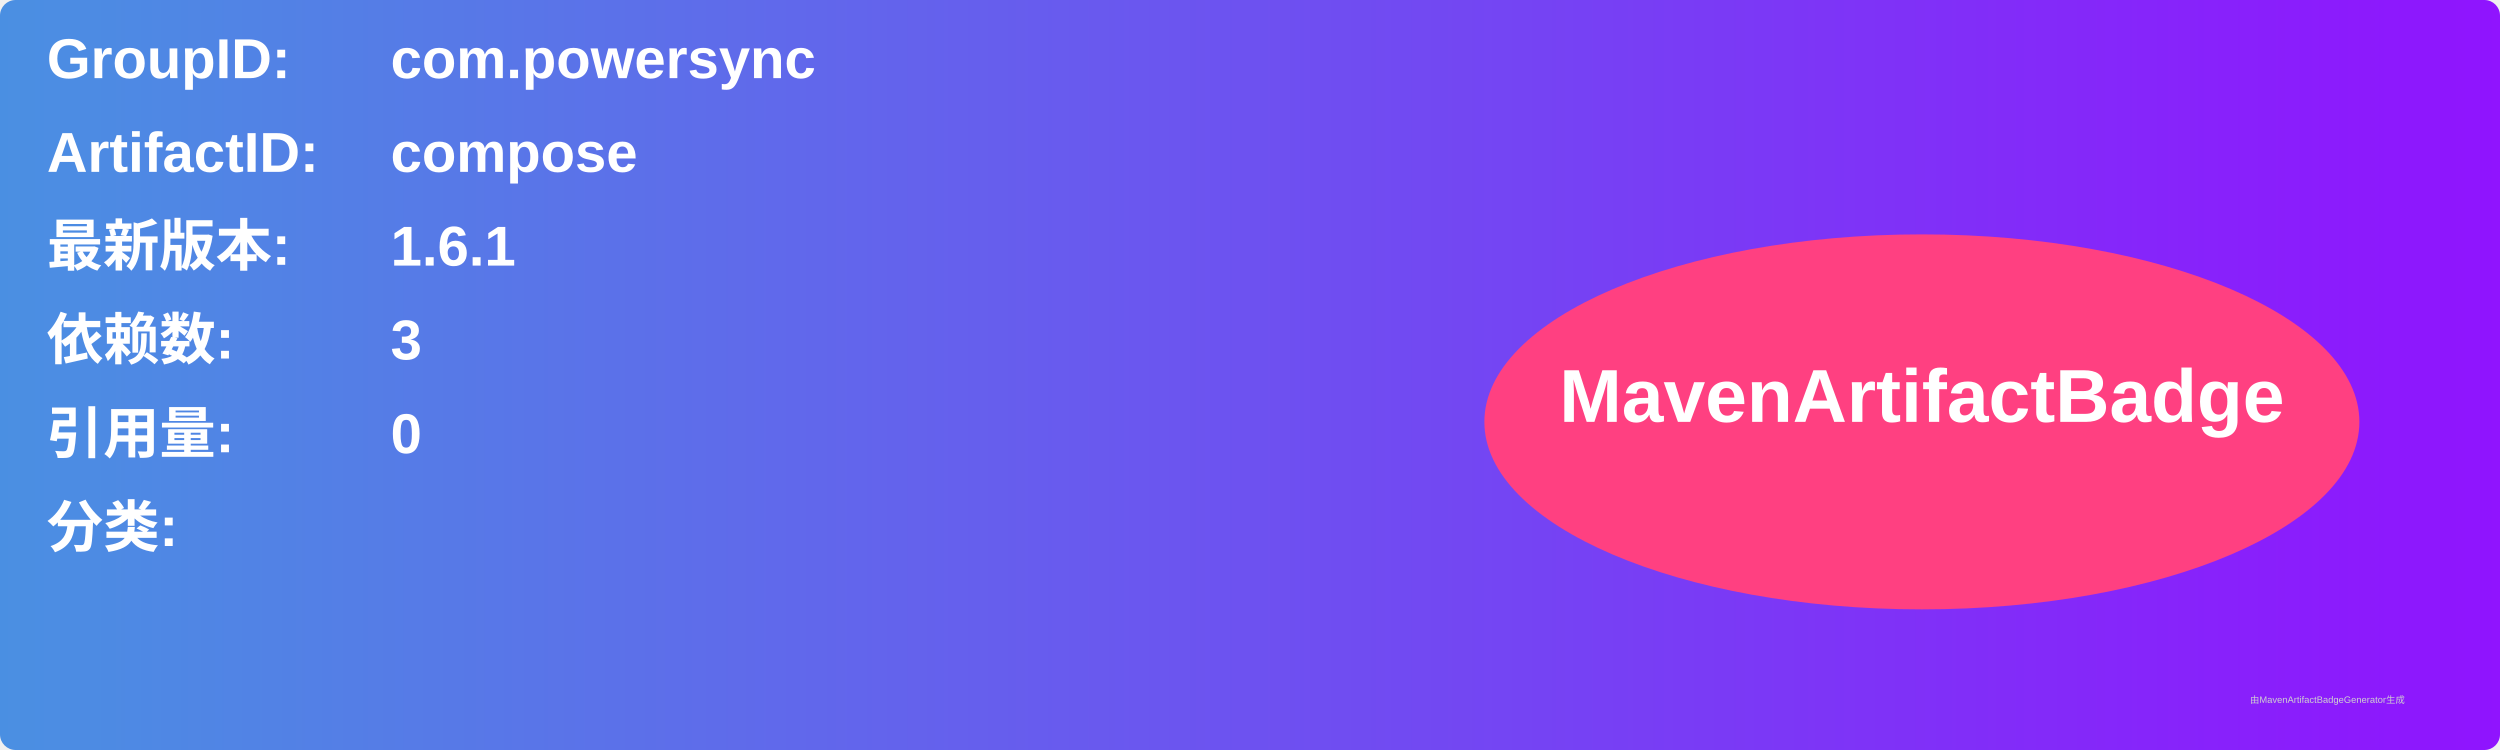
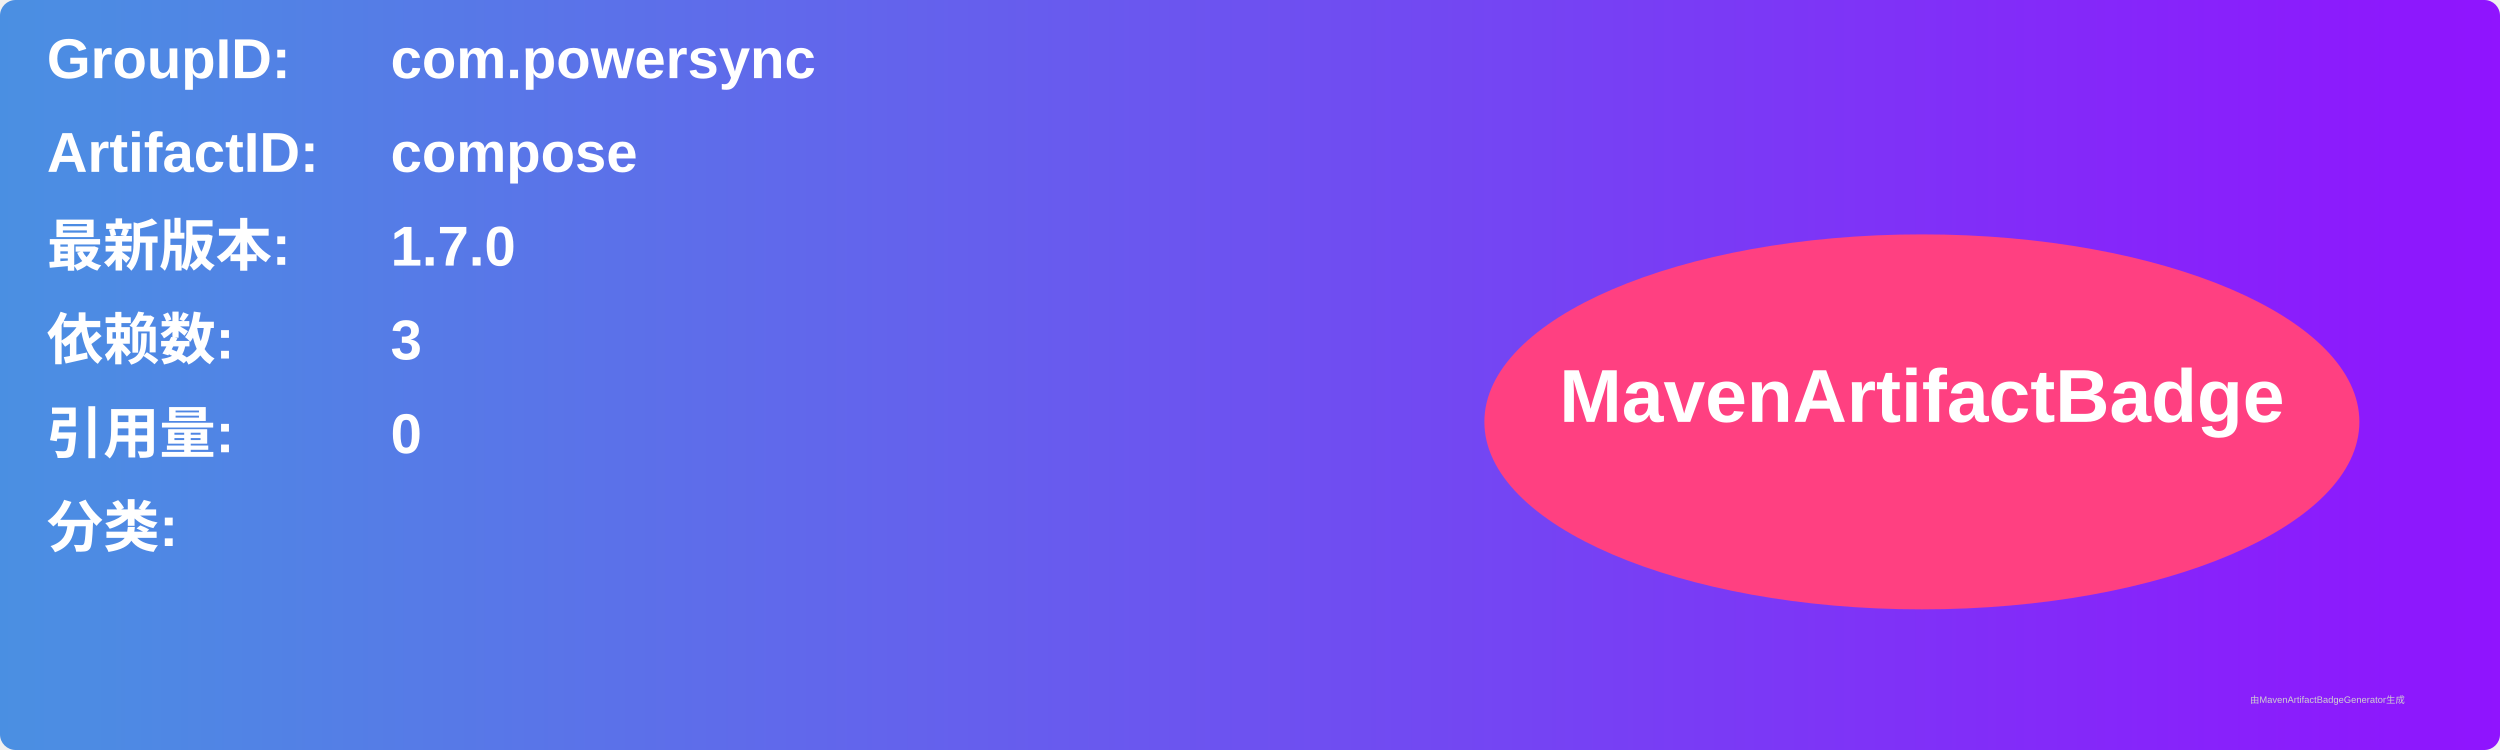
<svg xmlns="http://www.w3.org/2000/svg" width="800" height="240" viewBox="0 0 800 240">
  <linearGradient id="grad" x1="0%" y1="0%" x2="100%" y2="0%">
    <stop offset="0%" stop-color="#4a90e2" />
    <stop offset="100%" stop-color="#9013fe" />
  </linearGradient>
  <rect width="100%" height="100%" rx="5" ry="5" fill="url(#grad)" />
  <g transform="translate(15, 15)">
    <text x="0" y="10" font-family="Arial" font-size="18" fill="white" font-weight="bold" width="260">GroupID:</text>
    <text x="110" y="10" font-family="Arial" font-size="18" fill="white" font-weight="bold" width="460">com.powersync</text>
    <text x="0" y="40" font-family="Arial" font-size="18" fill="white" font-weight="bold" width="260">ArtifactID:</text>
    <text x="110" y="40" font-family="Arial" font-size="18" fill="white" font-weight="bold" width="460">compose</text>
    <text x="0" y="70" font-family="Arial" font-size="18" fill="white" font-weight="bold">最新版本:</text>
    <text x="110" y="70" font-family="Arial" font-size="18" fill="white" font-weight="bold">
-       <tspan font-weight="bold">1.6.1</tspan>
+       <tspan font-weight="bold">1.7.0</tspan>
    </text>
    <text x="0" y="100" font-family="Arial" font-size="18" fill="white" font-weight="bold">依赖数: </text>
    <text x="110" y="100" font-family="Arial" font-size="18" fill="white">
      <tspan font-weight="bold">3</tspan>
    </text>
    <text x="0" y="130" font-family="Arial" font-size="18" fill="white" font-weight="bold">引用量: </text>
    <text x="110" y="130" font-family="Arial" font-size="18" fill="white">
      <tspan font-weight="bold">0</tspan>
    </text>
    <text x="0" y="160" font-family="Arial" font-size="18" fill="white" font-weight="bold">分类:</text>
    <text x="10" y="190" font-family="Arial" font-size="10" fill="white">
      <tspan font-weight="bold" />
    </text>
    <ellipse cx="600" cy="120" rx="140" ry="60" fill="#ff4081" />
    <text x="600" y="120" text-anchor="middle" font-family="Arial" font-size="24" fill="white" font-weight="bold">MavenArtifactBadge</text>
  </g>
  <text x="720" y="225" font-family="Arial" font-size="3" fill="#d0d0d0">由MavenArtifactBadgeGenerator生成</text>
</svg>
